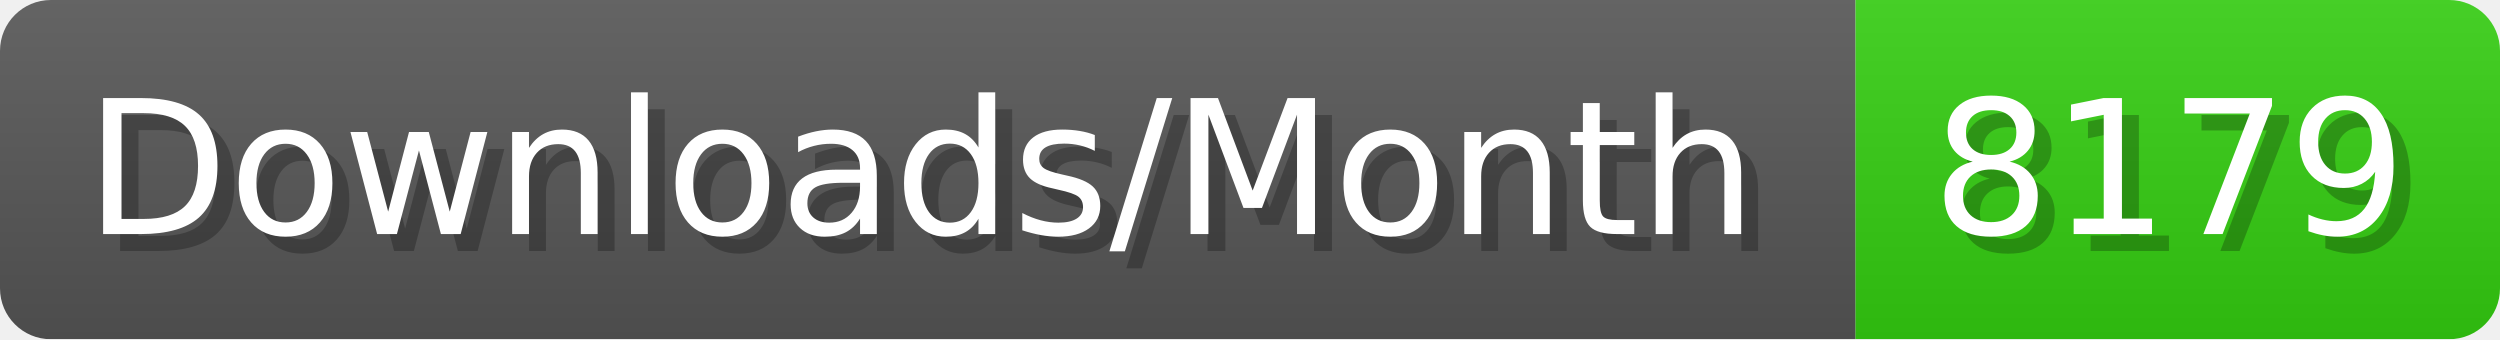
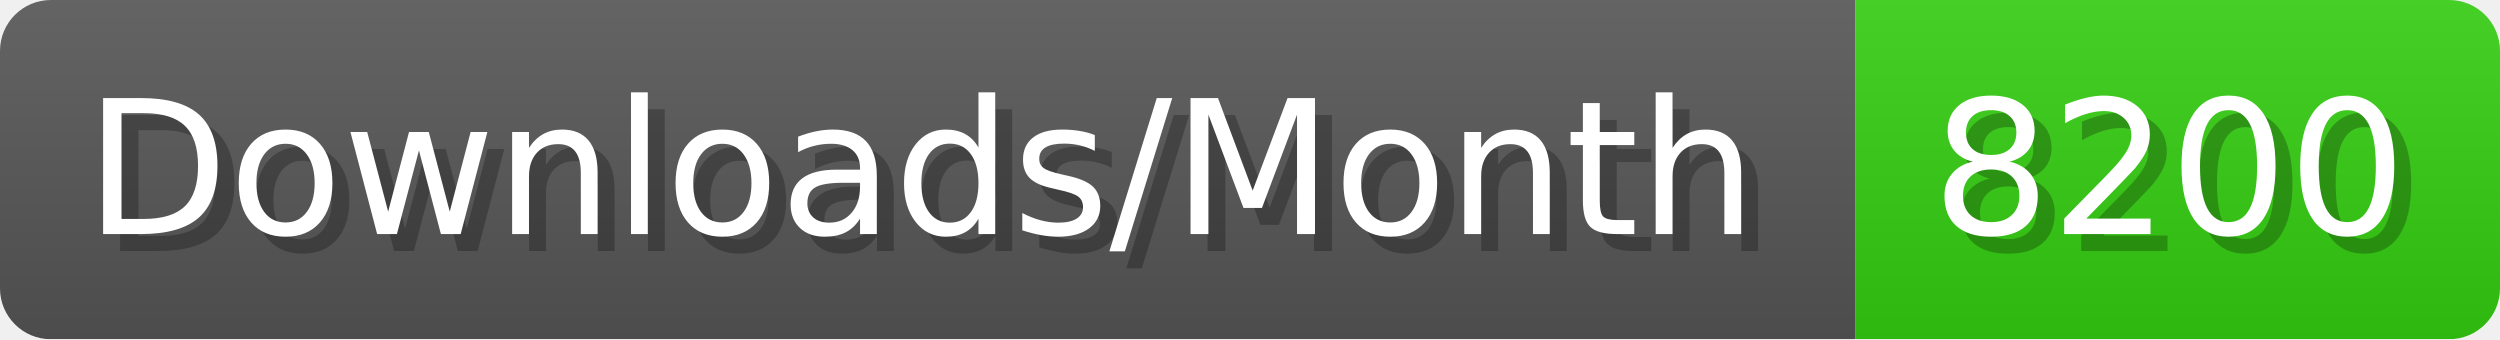
- <svg xmlns="http://www.w3.org/2000/svg" width="147.4" height="20" viewBox="0 0 1474 200" role="img" aria-label="Downloads/Month: 8179">
+ <svg xmlns="http://www.w3.org/2000/svg" width="147.4" height="20" viewBox="0 0 1474 200" role="img" aria-label="Downloads/Month: 8200">
  <linearGradient id="YlXUI" x2="0" y2="100%">
    <stop offset="0" stop-opacity=".1" stop-color="#EEE" />
    <stop offset="1" stop-opacity=".1" />
  </linearGradient>
  <mask id="JHhop">
    <rect width="1474" height="200" rx="30" fill="#FFF" />
  </mask>
  <g mask="url(#JHhop)">
    <rect width="1094" height="200" fill="#555" />
    <rect width="380" height="200" fill="#3C1" x="1094" />
    <rect width="1474" height="200" fill="url(#YlXUI)" />
  </g>
  <g aria-hidden="true" fill="#fff" text-anchor="start" font-family="Verdana,DejaVu Sans,sans-serif" font-size="110">
    <text x="60" y="148" textLength="994" fill="#000" opacity="0.25">Downloads/Month</text>
    <text x="50" y="138" textLength="994">Downloads/Month</text>
-     <text x="1149" y="148" textLength="280" fill="#000" opacity="0.25">8179</text>
-     <text x="1139" y="138" textLength="280">8179</text>
+     <text x="1149" y="148" textLength="280" fill="#000" opacity="0.25">8200</text>
+     <text x="1139" y="138" textLength="280">8200</text>
  </g>
</svg>
